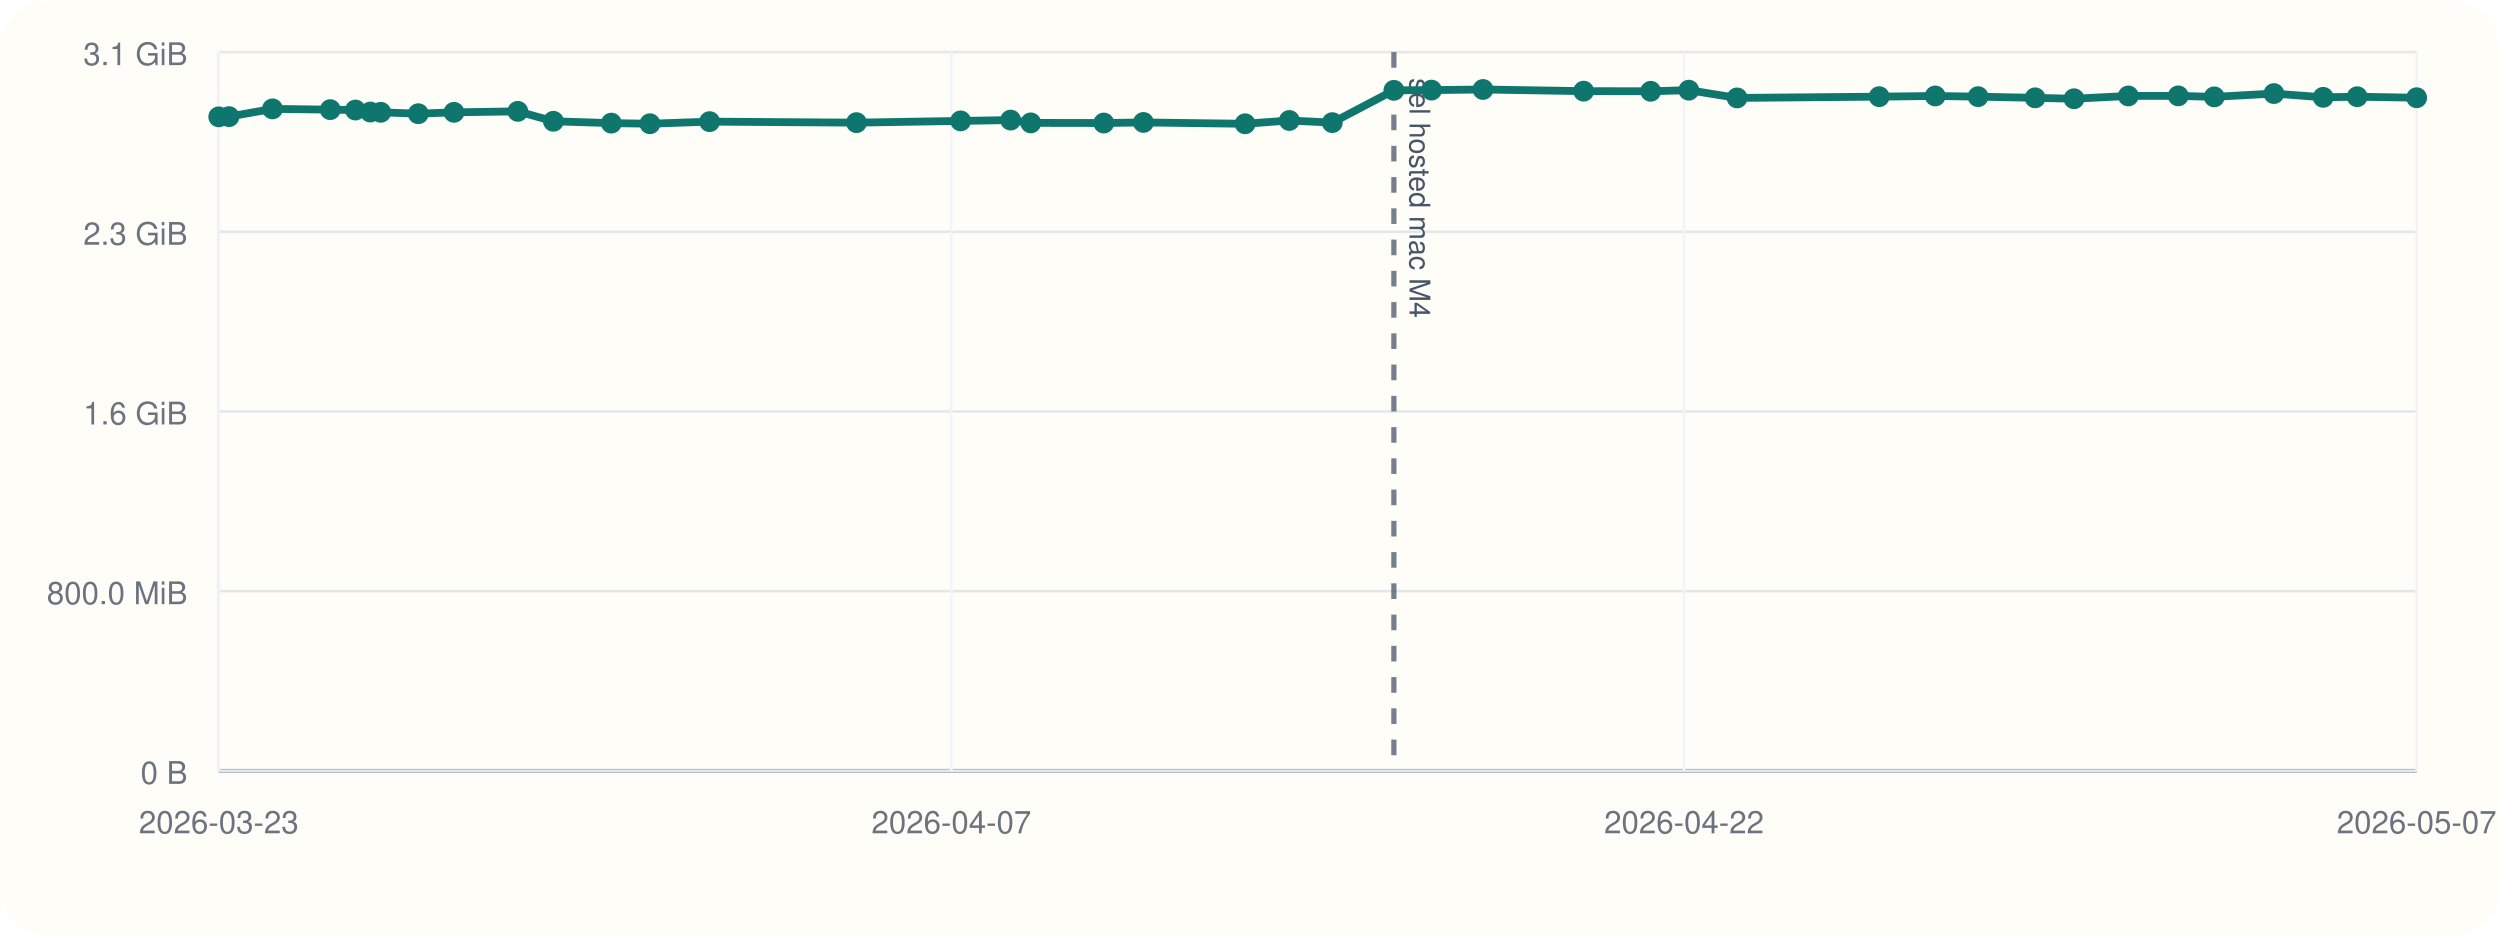
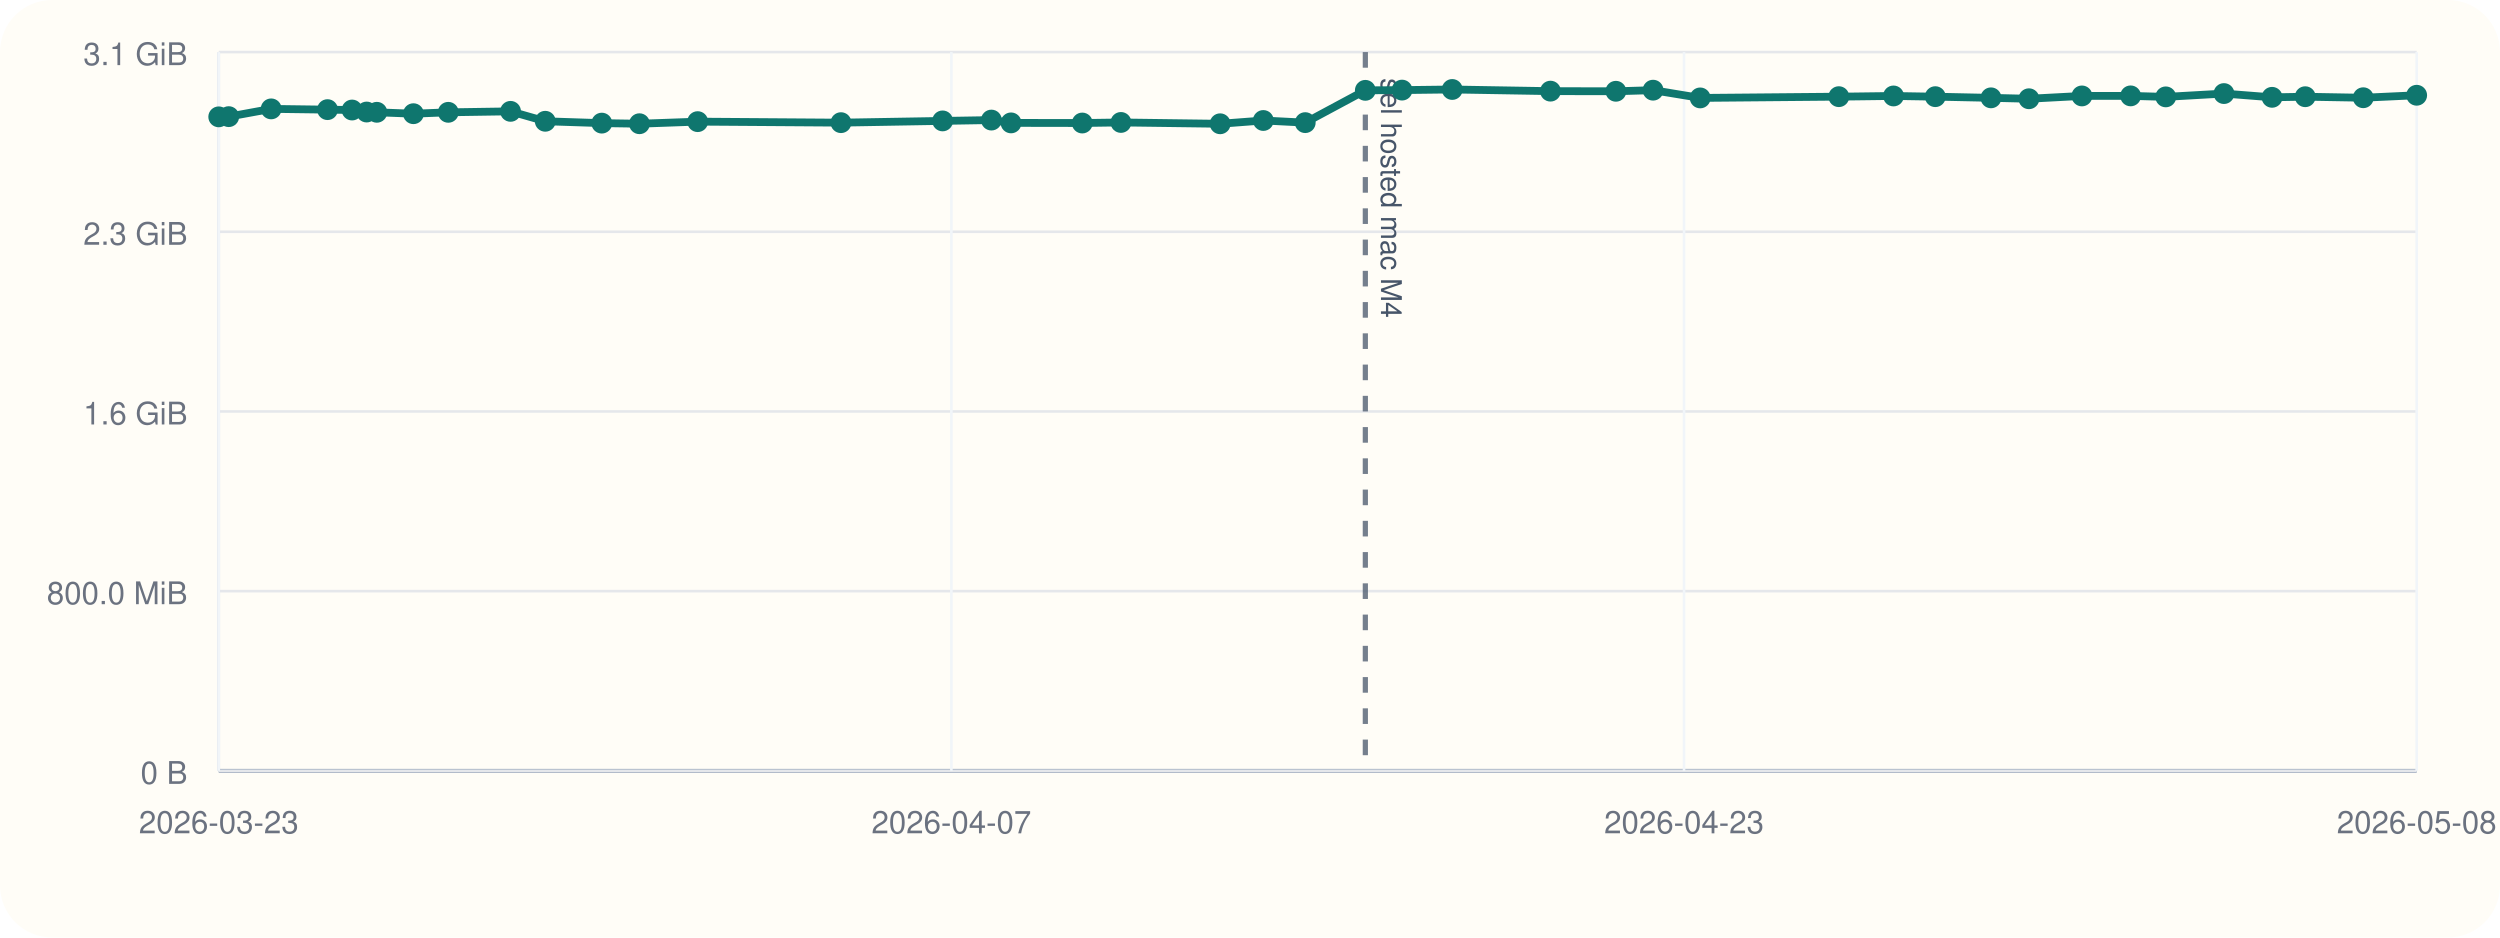
<svg xmlns="http://www.w3.org/2000/svg" viewBox="0 0 960 360">
  <rect width="960" height="360" rx="20" fill="#fffdf7" />
  <line x1="84" y1="296" x2="928" y2="296" stroke="#cbd5e1" stroke-width="1" />
  <line x1="84" y1="20" x2="84" y2="296" stroke="#cbd5e1" stroke-width="1" />
  <line x1="84" y1="296.00" x2="928" y2="296.00" stroke="#94a3b8" stroke-width="1.5" />
  <line x1="84" y1="296.00" x2="928" y2="296.00" stroke="#e5e7eb" stroke-width="1" />
  <text x="72" y="301.00" text-anchor="end" font-size="12" font-family="Helvetica, Arial, sans-serif" fill="#6b7280">0 B</text>
  <line x1="84" y1="227.00" x2="928" y2="227.00" stroke="#e5e7eb" stroke-width="1" />
  <text x="72" y="232.00" text-anchor="end" font-size="12" font-family="Helvetica, Arial, sans-serif" fill="#6b7280">800.0 MiB</text>
  <line x1="84" y1="158.00" x2="928" y2="158.00" stroke="#e5e7eb" stroke-width="1" />
  <text x="72" y="163.00" text-anchor="end" font-size="12" font-family="Helvetica, Arial, sans-serif" fill="#6b7280">1.6 GiB</text>
  <line x1="84" y1="89.00" x2="928" y2="89.00" stroke="#e5e7eb" stroke-width="1" />
  <text x="72" y="94.00" text-anchor="end" font-size="12" font-family="Helvetica, Arial, sans-serif" fill="#6b7280">2.3 GiB</text>
  <line x1="84" y1="20.00" x2="928" y2="20.00" stroke="#e5e7eb" stroke-width="1" />
  <text x="72" y="25.00" text-anchor="end" font-size="12" font-family="Helvetica, Arial, sans-serif" fill="#6b7280">3.1 GiB</text>
  <line x1="84.00" y1="20" x2="84.00" y2="296" stroke="#f1f5f9" stroke-width="1" />
  <text x="84.00" y="320" text-anchor="middle" font-size="12" font-family="Helvetica, Arial, sans-serif" fill="#6b7280">2026-03-23</text>
  <line x1="365.33" y1="20" x2="365.33" y2="296" stroke="#f1f5f9" stroke-width="1" />
  <text x="365.33" y="320" text-anchor="middle" font-size="12" font-family="Helvetica, Arial, sans-serif" fill="#6b7280">2026-04-07</text>
  <line x1="646.67" y1="20" x2="646.67" y2="296" stroke="#f1f5f9" stroke-width="1" />
-   <text x="646.67" y="320" text-anchor="middle" font-size="12" font-family="Helvetica, Arial, sans-serif" fill="#6b7280">2026-04-22</text>
+   <text x="646.67" y="320" text-anchor="middle" font-size="12" font-family="Helvetica, Arial, sans-serif" fill="#6b7280">2026-04-23</text>
  <line x1="928.00" y1="20" x2="928.00" y2="296" stroke="#f1f5f9" stroke-width="1" />
-   <text x="928.00" y="320" text-anchor="middle" font-size="12" font-family="Helvetica, Arial, sans-serif" fill="#6b7280">2026-05-07</text>
-   <line x1="535.25" y1="20" x2="535.25" y2="296" stroke="#475569" stroke-width="2" stroke-dasharray="6 6" opacity="0.75" />
-   <text x="541.25" y="30" transform="rotate(90 541.25 30)" font-size="11" font-family="Helvetica, Arial, sans-serif" fill="#475569">sel hosted mac M4</text>
-   <polyline fill="none" stroke="#0f766e" stroke-width="3" points="84.00,44.87 87.92,44.79 104.63,41.81 126.81,42.10 136.48,42.25 142.21,43.02 146.21,43.12 160.62,43.66 174.33,43.13 198.84,42.76 212.50,46.57 234.75,47.28 249.58,47.51 272.49,46.71 328.88,47.10 368.88,46.43 388.09,46.11 395.81,47.19 423.85,47.24 439.07,47.02 478.12,47.53 495.10,46.27 511.60,47.09 535.25,34.69 549.70,34.60 569.46,34.36 608.11,35.00 633.86,35.05 648.50,34.63 667.04,37.60 721.60,37.12 743.13,36.85 759.58,37.12 781.49,37.57 796.42,37.92 817.27,36.84 836.45,36.82 850.28,37.20 873.18,35.93 892.10,37.37 905.16,37.14 928.00,37.53" />
+   <text x="928.00" y="320" text-anchor="middle" font-size="12" font-family="Helvetica, Arial, sans-serif" fill="#6b7280">2026-05-08</text>
+   <line x1="524.29" y1="20" x2="524.29" y2="296" stroke="#475569" stroke-width="2" stroke-dasharray="6 6" opacity="0.75" />
+   <text x="530.29" y="30" transform="rotate(90 530.29 30)" font-size="11" font-family="Helvetica, Arial, sans-serif" fill="#475569">sel hosted mac M4</text>
+   <polyline fill="none" stroke="#0f766e" stroke-width="3" points="84.00,44.87 87.83,44.79 104.13,41.81 125.77,42.10 135.20,42.25 140.80,43.02 144.70,43.12 158.76,43.66 172.14,43.13 196.05,42.76 209.38,46.57 231.09,47.28 245.55,47.51 267.91,46.71 322.93,47.10 361.96,46.43 380.70,46.11 388.24,47.19 415.59,47.24 430.44,47.02 468.54,47.53 485.11,46.27 501.21,47.09 524.29,34.69 538.38,34.60 557.66,34.36 595.38,35.00 620.50,35.05 634.78,34.63 652.87,37.60 706.11,37.12 727.11,36.85 743.16,37.12 764.54,37.57 779.11,37.92 799.46,36.84 818.16,36.82 831.66,37.20 854.00,35.93 872.47,37.37 885.21,37.14 907.49,37.53 928.00,36.58" />
  <circle cx="84.00" cy="44.87" r="4" fill="#0f766e" />
-   <circle cx="87.92" cy="44.79" r="4" fill="#0f766e" />
-   <circle cx="104.63" cy="41.81" r="4" fill="#0f766e" />
-   <circle cx="126.81" cy="42.10" r="4" fill="#0f766e" />
-   <circle cx="136.48" cy="42.25" r="4" fill="#0f766e" />
-   <circle cx="142.21" cy="43.02" r="4" fill="#0f766e" />
-   <circle cx="146.21" cy="43.12" r="4" fill="#0f766e" />
-   <circle cx="160.62" cy="43.66" r="4" fill="#0f766e" />
-   <circle cx="174.33" cy="43.13" r="4" fill="#0f766e" />
-   <circle cx="198.84" cy="42.76" r="4" fill="#0f766e" />
-   <circle cx="212.50" cy="46.57" r="4" fill="#0f766e" />
-   <circle cx="234.75" cy="47.28" r="4" fill="#0f766e" />
-   <circle cx="249.58" cy="47.51" r="4" fill="#0f766e" />
-   <circle cx="272.49" cy="46.71" r="4" fill="#0f766e" />
-   <circle cx="328.88" cy="47.10" r="4" fill="#0f766e" />
-   <circle cx="368.88" cy="46.43" r="4" fill="#0f766e" />
-   <circle cx="388.09" cy="46.11" r="4" fill="#0f766e" />
-   <circle cx="395.81" cy="47.19" r="4" fill="#0f766e" />
-   <circle cx="423.85" cy="47.24" r="4" fill="#0f766e" />
-   <circle cx="439.07" cy="47.02" r="4" fill="#0f766e" />
-   <circle cx="478.12" cy="47.53" r="4" fill="#0f766e" />
-   <circle cx="495.10" cy="46.27" r="4" fill="#0f766e" />
-   <circle cx="511.60" cy="47.09" r="4" fill="#0f766e" />
-   <circle cx="535.25" cy="34.69" r="4" fill="#0f766e" />
-   <circle cx="549.70" cy="34.60" r="4" fill="#0f766e" />
-   <circle cx="569.46" cy="34.36" r="4" fill="#0f766e" />
-   <circle cx="608.11" cy="35.00" r="4" fill="#0f766e" />
-   <circle cx="633.86" cy="35.05" r="4" fill="#0f766e" />
-   <circle cx="648.50" cy="34.63" r="4" fill="#0f766e" />
-   <circle cx="667.04" cy="37.60" r="4" fill="#0f766e" />
-   <circle cx="721.60" cy="37.12" r="4" fill="#0f766e" />
-   <circle cx="743.13" cy="36.85" r="4" fill="#0f766e" />
-   <circle cx="759.58" cy="37.12" r="4" fill="#0f766e" />
-   <circle cx="781.49" cy="37.57" r="4" fill="#0f766e" />
-   <circle cx="796.42" cy="37.92" r="4" fill="#0f766e" />
-   <circle cx="817.27" cy="36.84" r="4" fill="#0f766e" />
-   <circle cx="836.45" cy="36.82" r="4" fill="#0f766e" />
-   <circle cx="850.28" cy="37.20" r="4" fill="#0f766e" />
-   <circle cx="873.18" cy="35.93" r="4" fill="#0f766e" />
-   <circle cx="892.10" cy="37.37" r="4" fill="#0f766e" />
-   <circle cx="905.16" cy="37.14" r="4" fill="#0f766e" />
-   <circle cx="928.00" cy="37.53" r="4" fill="#0f766e" />
+   <circle cx="87.83" cy="44.79" r="4" fill="#0f766e" />
+   <circle cx="104.13" cy="41.81" r="4" fill="#0f766e" />
+   <circle cx="125.77" cy="42.10" r="4" fill="#0f766e" />
+   <circle cx="135.20" cy="42.25" r="4" fill="#0f766e" />
+   <circle cx="140.80" cy="43.02" r="4" fill="#0f766e" />
+   <circle cx="144.70" cy="43.12" r="4" fill="#0f766e" />
+   <circle cx="158.76" cy="43.66" r="4" fill="#0f766e" />
+   <circle cx="172.14" cy="43.13" r="4" fill="#0f766e" />
+   <circle cx="196.05" cy="42.76" r="4" fill="#0f766e" />
+   <circle cx="209.38" cy="46.57" r="4" fill="#0f766e" />
+   <circle cx="231.09" cy="47.28" r="4" fill="#0f766e" />
+   <circle cx="245.55" cy="47.51" r="4" fill="#0f766e" />
+   <circle cx="267.91" cy="46.71" r="4" fill="#0f766e" />
+   <circle cx="322.93" cy="47.10" r="4" fill="#0f766e" />
+   <circle cx="361.96" cy="46.43" r="4" fill="#0f766e" />
+   <circle cx="380.70" cy="46.11" r="4" fill="#0f766e" />
+   <circle cx="388.24" cy="47.19" r="4" fill="#0f766e" />
+   <circle cx="415.59" cy="47.24" r="4" fill="#0f766e" />
+   <circle cx="430.44" cy="47.02" r="4" fill="#0f766e" />
+   <circle cx="468.54" cy="47.53" r="4" fill="#0f766e" />
+   <circle cx="485.11" cy="46.27" r="4" fill="#0f766e" />
+   <circle cx="501.21" cy="47.09" r="4" fill="#0f766e" />
+   <circle cx="524.29" cy="34.69" r="4" fill="#0f766e" />
+   <circle cx="538.38" cy="34.60" r="4" fill="#0f766e" />
+   <circle cx="557.66" cy="34.36" r="4" fill="#0f766e" />
+   <circle cx="595.38" cy="35.00" r="4" fill="#0f766e" />
+   <circle cx="620.50" cy="35.05" r="4" fill="#0f766e" />
+   <circle cx="634.78" cy="34.63" r="4" fill="#0f766e" />
+   <circle cx="652.87" cy="37.60" r="4" fill="#0f766e" />
+   <circle cx="706.11" cy="37.12" r="4" fill="#0f766e" />
+   <circle cx="727.11" cy="36.85" r="4" fill="#0f766e" />
+   <circle cx="743.16" cy="37.12" r="4" fill="#0f766e" />
+   <circle cx="764.54" cy="37.57" r="4" fill="#0f766e" />
+   <circle cx="779.11" cy="37.92" r="4" fill="#0f766e" />
+   <circle cx="799.46" cy="36.84" r="4" fill="#0f766e" />
+   <circle cx="818.16" cy="36.82" r="4" fill="#0f766e" />
+   <circle cx="831.66" cy="37.20" r="4" fill="#0f766e" />
+   <circle cx="854.00" cy="35.93" r="4" fill="#0f766e" />
+   <circle cx="872.47" cy="37.37" r="4" fill="#0f766e" />
+   <circle cx="885.21" cy="37.14" r="4" fill="#0f766e" />
+   <circle cx="907.49" cy="37.53" r="4" fill="#0f766e" />
+   <circle cx="928.00" cy="36.58" r="4" fill="#0f766e" />
</svg>
